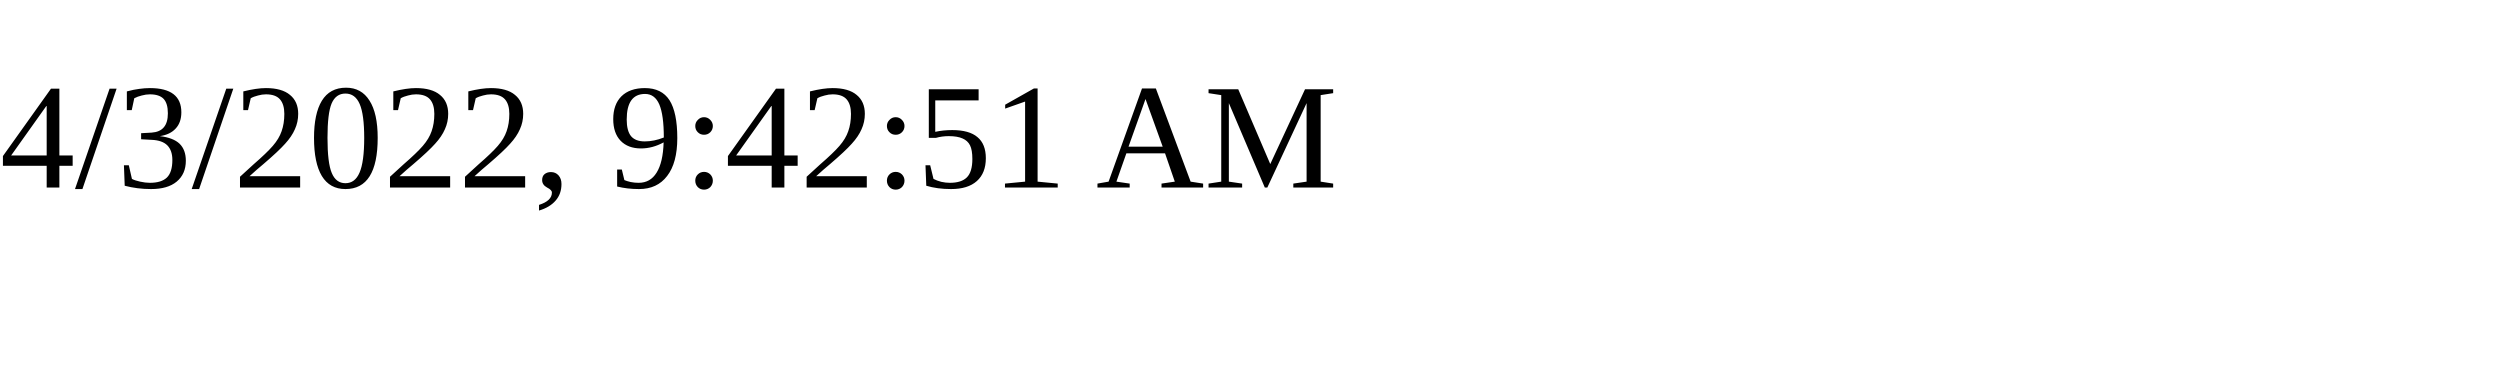
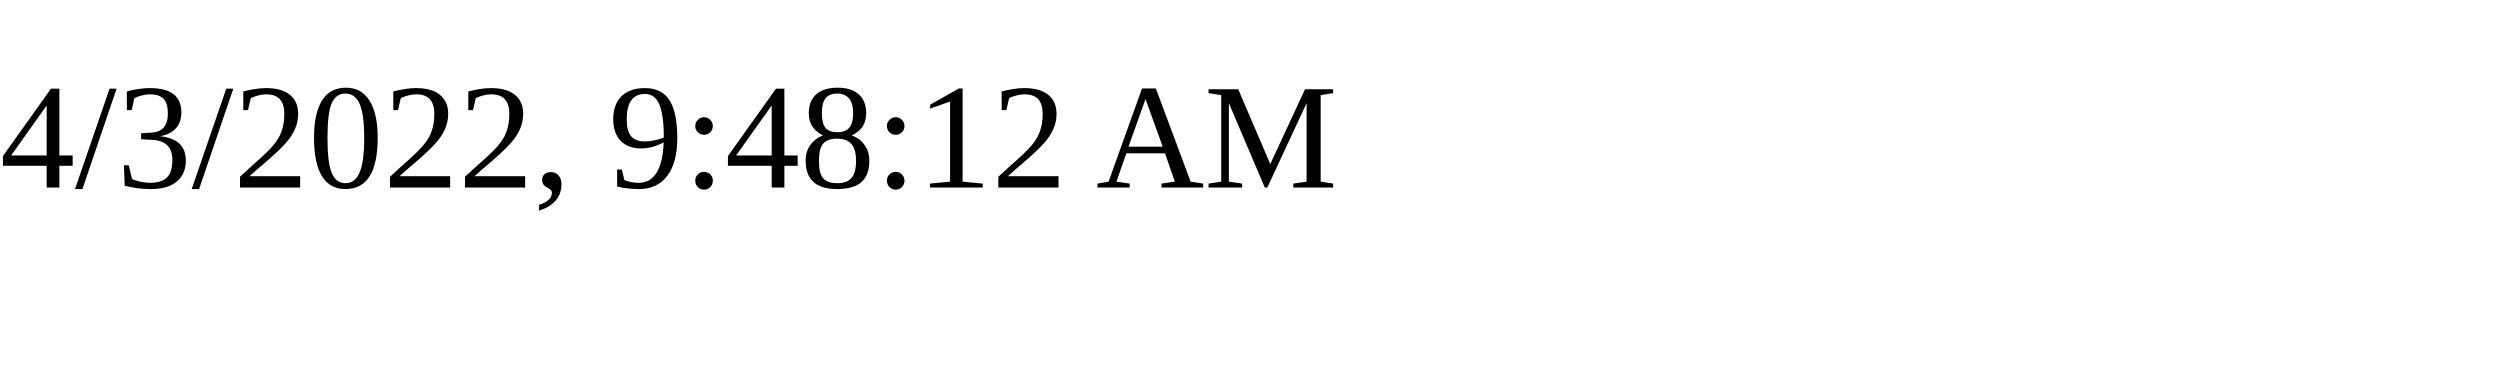
<svg xmlns="http://www.w3.org/2000/svg" height="30" width="200">
-   <text x="0" y="15">4/3/2022, 9:42:51 AM</text>
+   <text x="0" y="15">4/3/2022, 9:48:12 AM</text>
</svg>
